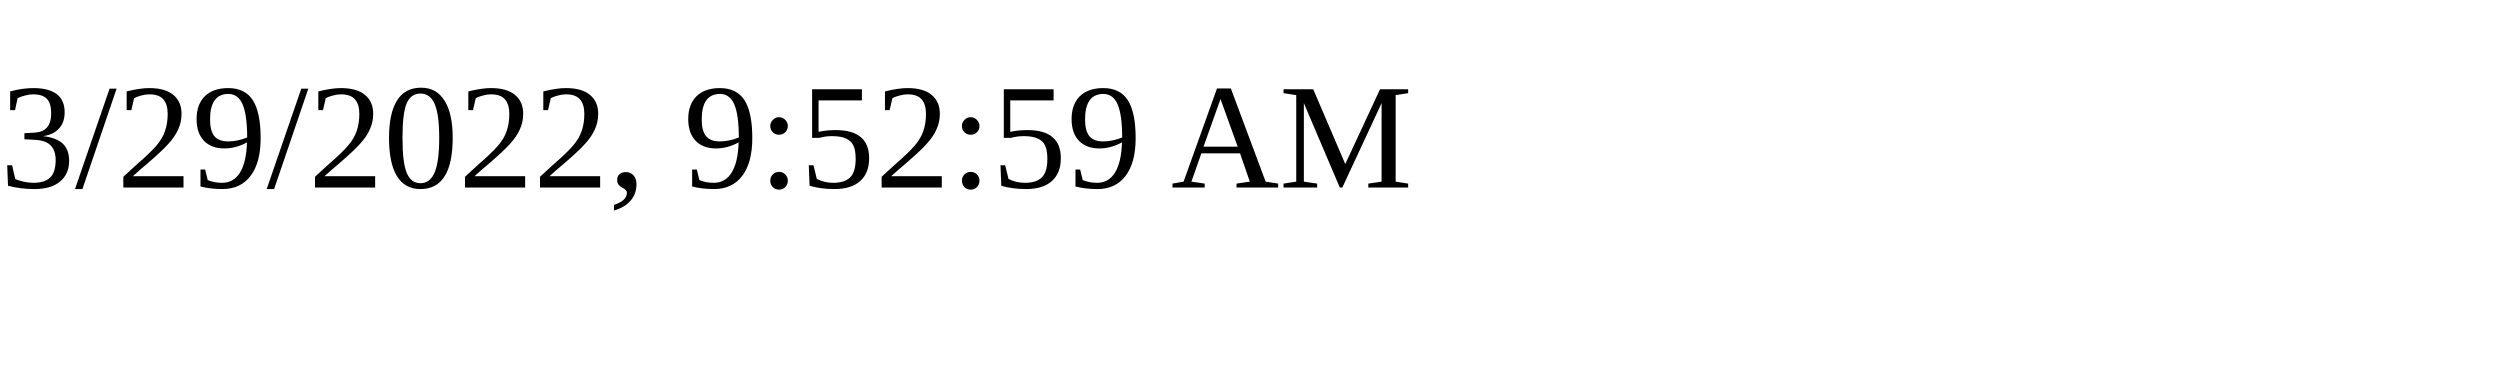
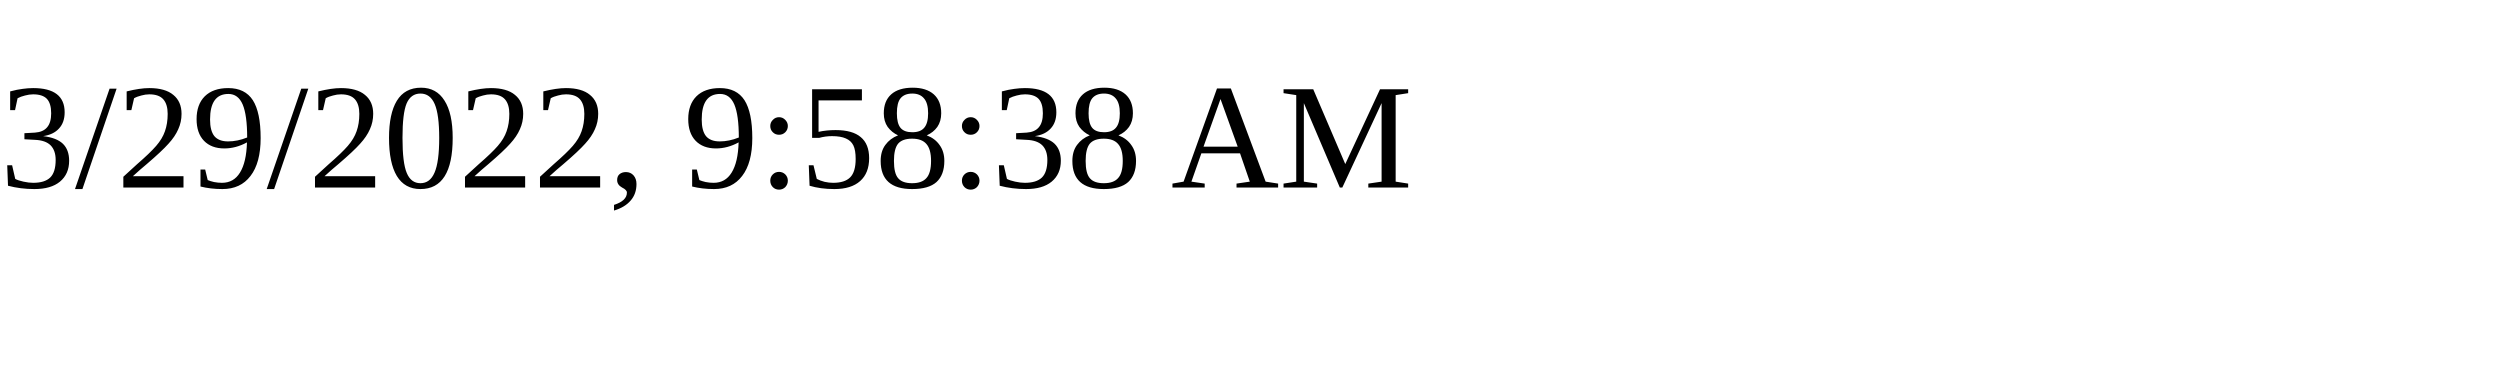
<svg xmlns="http://www.w3.org/2000/svg" height="30" width="200">
-   <text x="0" y="15">3/29/2022, 9:52:59 AM</text>
+   <text x="0" y="15">3/29/2022, 9:58:38 AM</text>
</svg>
